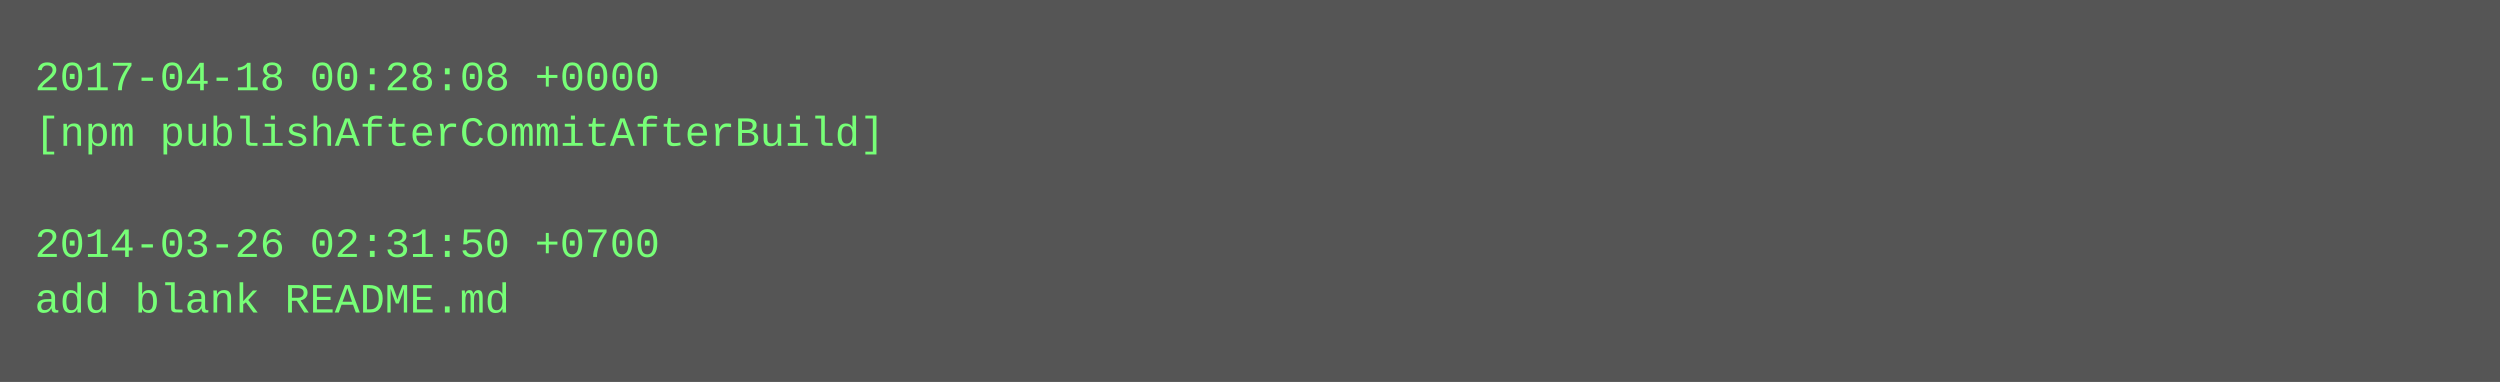
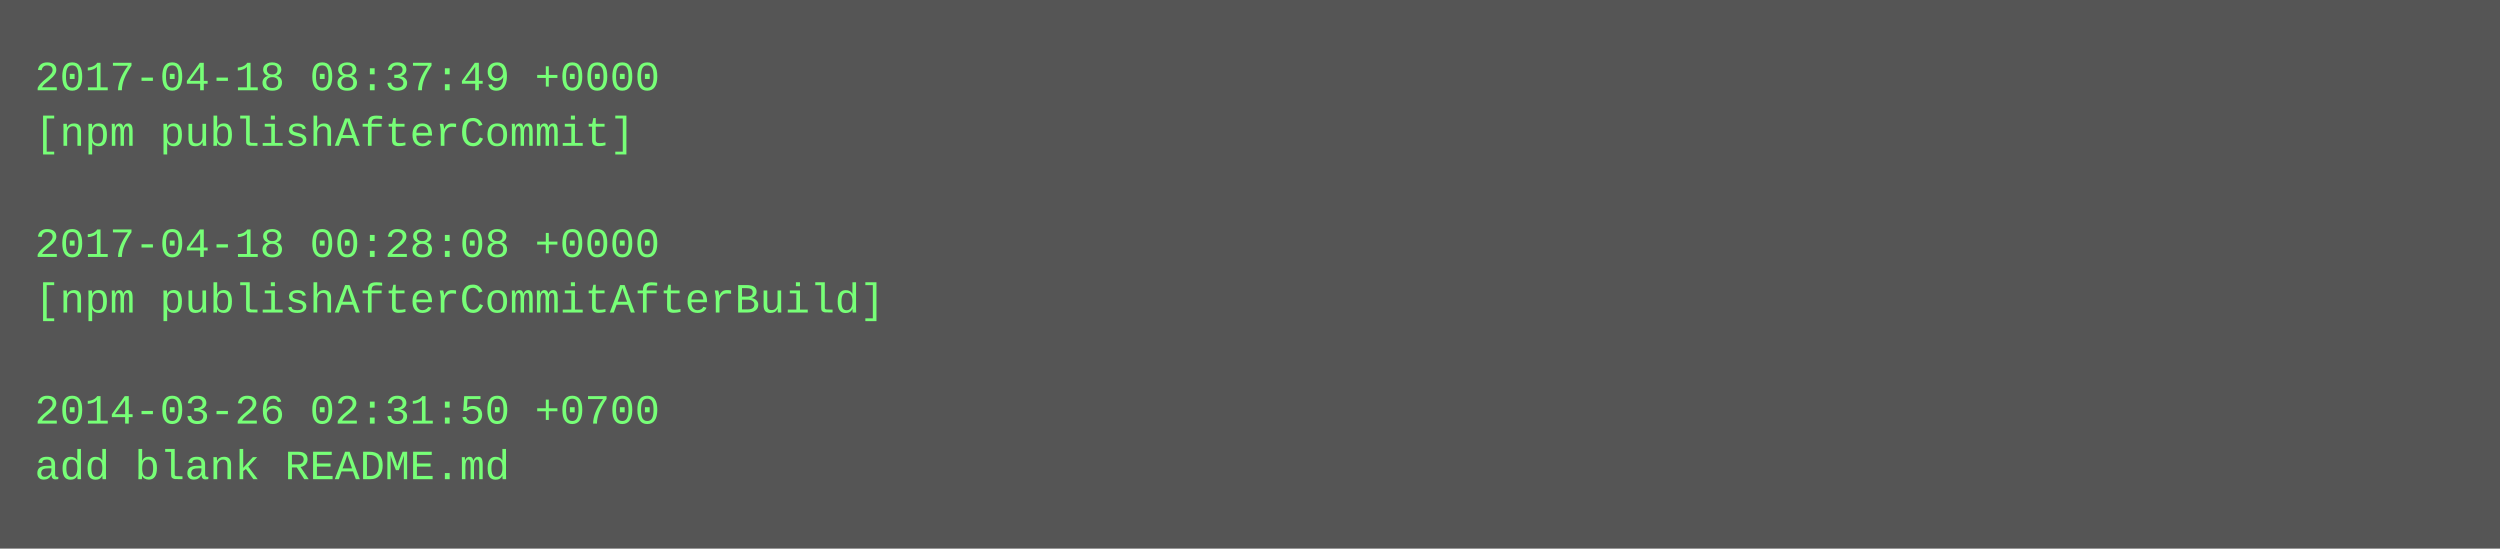
- <svg xmlns="http://www.w3.org/2000/svg" height="110" width="720">
-   <rect height="110" fill="#555" width="720" />
+ <svg xmlns="http://www.w3.org/2000/svg" height="158" width="720">
+   <rect height="158" fill="#555" width="720" />
  <text fill="#7f7" font-family="Courier New" font-size="12" xml:space="preserve">
-     <tspan x="10" y="26">2017-04-18 00:28:08 +0000</tspan>
-     <tspan x="10" y="42">[npm publishAfterCommitAfterBuild]</tspan>
+     <tspan x="10" y="26">2017-04-18 08:37:49 +0000</tspan>
+     <tspan x="10" y="42">[npm publishAfterCommit]</tspan>
    <tspan x="10" y="58" />
-     <tspan x="10" y="74">2014-03-26 02:31:50 +0700</tspan>
-     <tspan x="10" y="90">add blank README.md</tspan>
+     <tspan x="10" y="74">2017-04-18 00:28:08 +0000</tspan>
+     <tspan x="10" y="90">[npm publishAfterCommitAfterBuild]</tspan>
+     <tspan x="10" y="106" />
+     <tspan x="10" y="122">2014-03-26 02:31:50 +0700</tspan>
+     <tspan x="10" y="138">add blank README.md</tspan>
  </text>
</svg>
